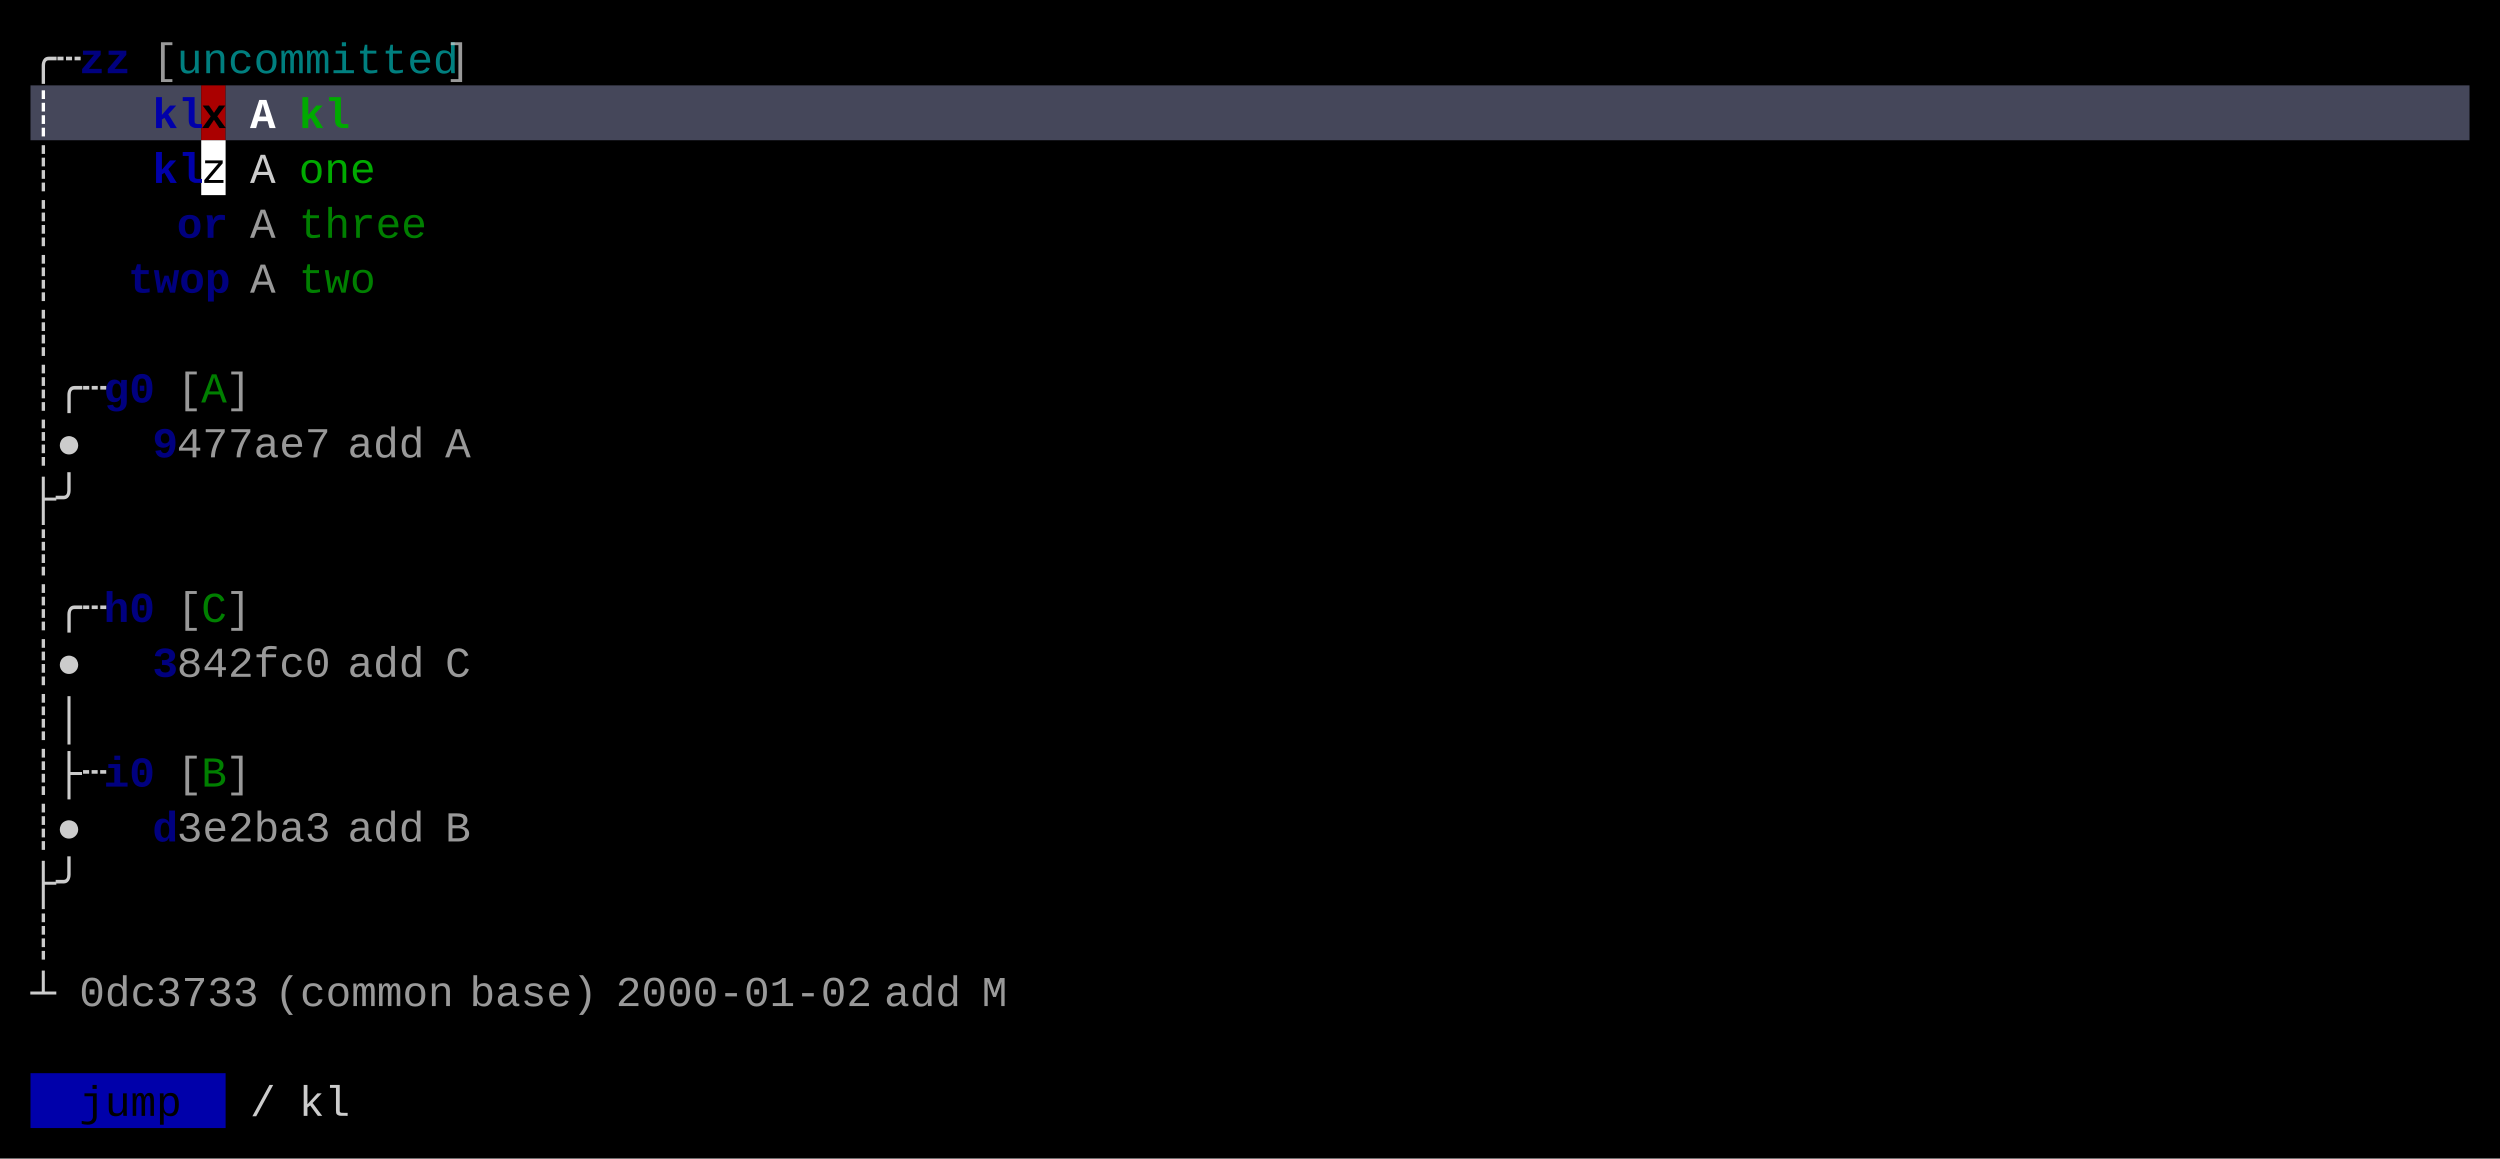
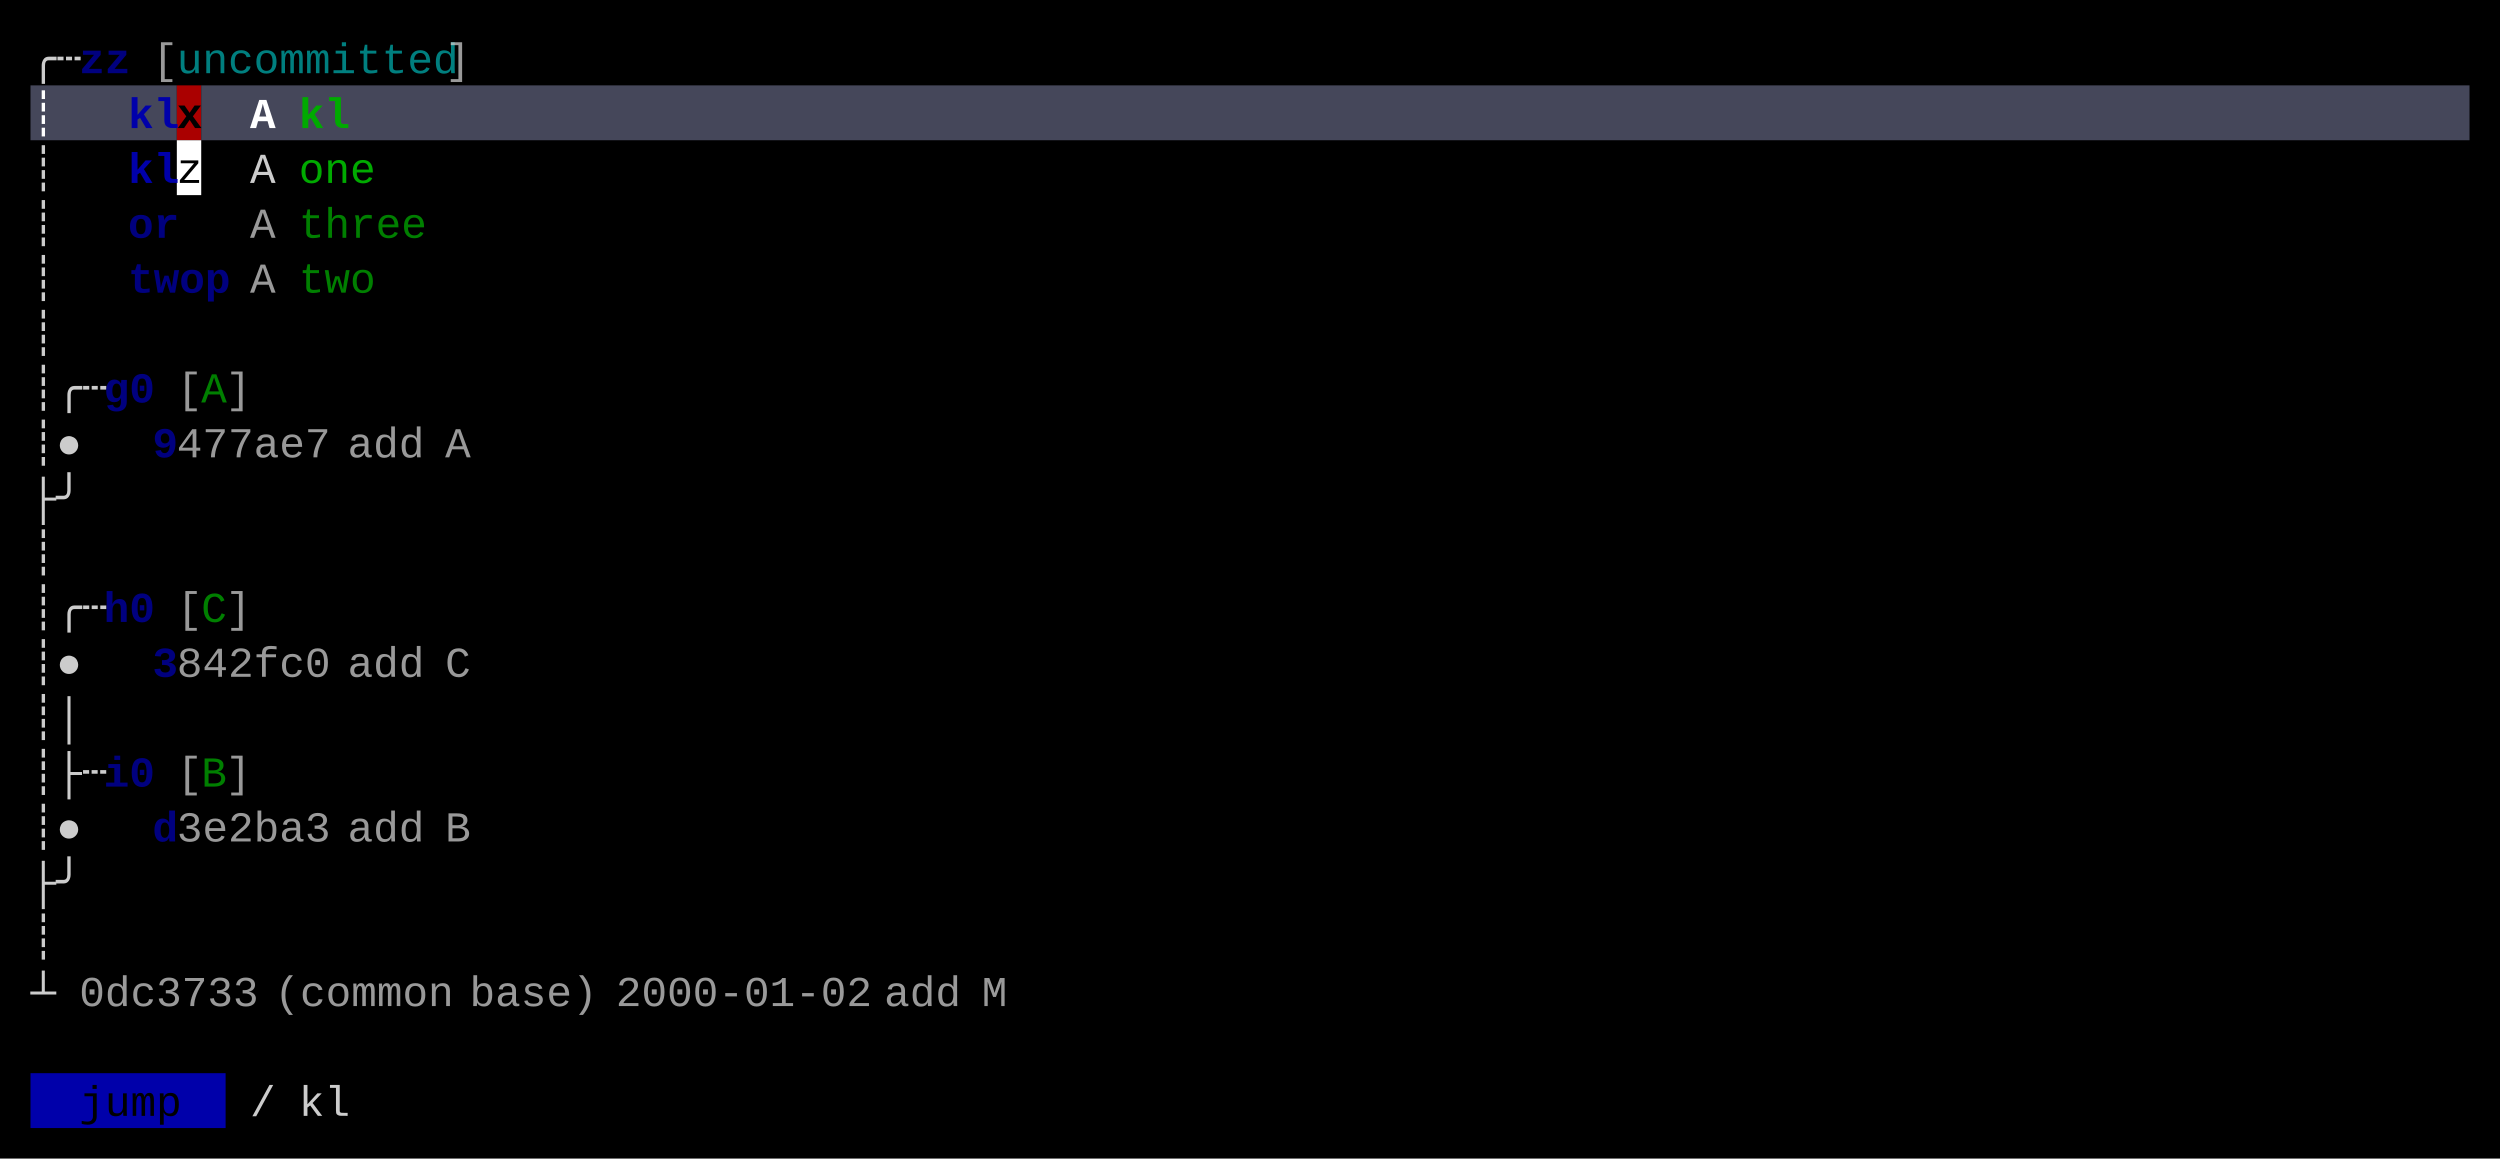
<svg xmlns="http://www.w3.org/2000/svg" width="820" height="380" viewBox="0 0 820 380">
  <rect x="0" y="0" width="820" height="380" fill="#000000" />
-   <rect x="10" y="28" width="56" height="18" fill="#45475A" />
-   <rect x="66" y="28" width="8" height="18" fill="#AA0000" />
-   <rect x="74" y="28" width="736" height="18" fill="#45475A" />
-   <rect x="66" y="46" width="8" height="18" fill="#FFFFFF" />
+   <rect x="10" y="28" width="48" height="18" fill="#45475A" />
+   <rect x="58" y="28" width="8" height="18" fill="#AA0000" />
+   <rect x="66" y="28" width="744" height="18" fill="#45475A" />
+   <rect x="58" y="46" width="8" height="18" fill="#FFFFFF" />
  <rect x="10" y="352" width="64" height="18" fill="#0000AA" />
  <g font-family="Menlo, Monaco, 'Courier New', monospace" font-size="14" xml:space="preserve">
    <text x="10 18" y="24" style="fill:#CCCCCC;">╭┄</text>
    <text x="26 34" y="24" style="fill:#0000AA;font-weight:bold;opacity:0.75;">zz</text>
    <text x="50" y="24" style="fill:#CCCCCC;opacity:0.75;">[</text>
    <text x="58 66 74 82 90 98 106 114 122 130 138" y="24" style="fill:#00AAAA;opacity:0.75;">uncommitted</text>
    <text x="146" y="24" style="fill:#CCCCCC;opacity:0.75;">]</text>
    <text x="10" y="42" style="fill:#FFFFFF;font-weight:bold;">┊</text>
-     <text x="50 58" y="42" style="fill:#0000AA;font-weight:bold;">kl</text>
-     <text x="66" y="42" style="fill:#000000;font-weight:bold;">x</text>
+     <text x="42 50" y="42" style="fill:#0000AA;font-weight:bold;">kl</text>
+     <text x="58" y="42" style="fill:#000000;font-weight:bold;">x</text>
    <text x="82" y="42" style="fill:#FFFFFF;font-weight:bold;">A</text>
    <text x="98 106" y="42" style="fill:#00AA00;font-weight:bold;">kl</text>
    <text x="10" y="60" style="fill:#CCCCCC;">┊</text>
-     <text x="50 58" y="60" style="fill:#0000AA;font-weight:bold;">kl</text>
-     <text x="66" y="60" style="fill:#000000;">z</text>
+     <text x="42 50" y="60" style="fill:#0000AA;font-weight:bold;">kl</text>
+     <text x="58" y="60" style="fill:#000000;">z</text>
    <text x="82" y="60" style="fill:#CCCCCC;">A</text>
    <text x="98 106 114" y="60" style="fill:#00AA00;">one</text>
    <text x="10" y="78" style="fill:#CCCCCC;">┊</text>
-     <text x="58 66" y="78" style="fill:#0000AA;font-weight:bold;opacity:0.75;">or</text>
+     <text x="42 50" y="78" style="fill:#0000AA;font-weight:bold;opacity:0.75;">or</text>
    <text x="82" y="78" style="fill:#CCCCCC;opacity:0.75;">A</text>
    <text x="98 106 114 122 130" y="78" style="fill:#00AA00;opacity:0.75;">three</text>
    <text x="10" y="96" style="fill:#CCCCCC;">┊</text>
    <text x="42 50 58 66" y="96" style="fill:#0000AA;font-weight:bold;opacity:0.75;">twop</text>
    <text x="82" y="96" style="fill:#CCCCCC;opacity:0.75;">A</text>
    <text x="98 106 114" y="96" style="fill:#00AA00;opacity:0.75;">two</text>
    <text x="10" y="114" style="fill:#CCCCCC;">┊</text>
    <text x="10 18 26" y="132" style="fill:#CCCCCC;">┊╭┄</text>
    <text x="34 42" y="132" style="fill:#0000AA;font-weight:bold;opacity:0.75;">g0</text>
    <text x="58" y="132" style="fill:#CCCCCC;opacity:0.75;">[</text>
    <text x="66" y="132" style="fill:#00AA00;opacity:0.75;">A</text>
    <text x="74" y="132" style="fill:#CCCCCC;opacity:0.75;">]</text>
    <text x="10 18" y="150" style="fill:#CCCCCC;">┊●</text>
    <text x="50" y="150" style="fill:#0000AA;font-weight:bold;opacity:0.75;">9</text>
    <text x="58 66 74 82 90 98" y="150" style="fill:#CCCCCC;opacity:0.75;">477ae7</text>
    <text x="114 122 130" y="150" style="fill:#CCCCCC;opacity:0.75;">add</text>
    <text x="146" y="150" style="fill:#CCCCCC;opacity:0.75;">A</text>
    <text x="10 18" y="168" style="fill:#CCCCCC;">├╯</text>
    <text x="10" y="186" style="fill:#CCCCCC;">┊</text>
    <text x="10 18 26" y="204" style="fill:#CCCCCC;">┊╭┄</text>
    <text x="34 42" y="204" style="fill:#0000AA;font-weight:bold;opacity:0.75;">h0</text>
    <text x="58" y="204" style="fill:#CCCCCC;opacity:0.75;">[</text>
    <text x="66" y="204" style="fill:#00AA00;opacity:0.75;">C</text>
    <text x="74" y="204" style="fill:#CCCCCC;opacity:0.75;">]</text>
    <text x="10 18" y="222" style="fill:#CCCCCC;">┊●</text>
    <text x="50" y="222" style="fill:#0000AA;font-weight:bold;opacity:0.75;">3</text>
    <text x="58 66 74 82 90 98" y="222" style="fill:#CCCCCC;opacity:0.75;">842fc0</text>
    <text x="114 122 130" y="222" style="fill:#CCCCCC;opacity:0.75;">add</text>
    <text x="146" y="222" style="fill:#CCCCCC;opacity:0.75;">C</text>
    <text x="10 18" y="240" style="fill:#CCCCCC;">┊│</text>
    <text x="10 18 26" y="258" style="fill:#CCCCCC;">┊├┄</text>
    <text x="34 42" y="258" style="fill:#0000AA;font-weight:bold;opacity:0.75;">i0</text>
    <text x="58" y="258" style="fill:#CCCCCC;opacity:0.75;">[</text>
    <text x="66" y="258" style="fill:#00AA00;opacity:0.75;">B</text>
    <text x="74" y="258" style="fill:#CCCCCC;opacity:0.75;">]</text>
    <text x="10 18" y="276" style="fill:#CCCCCC;">┊●</text>
    <text x="50" y="276" style="fill:#0000AA;font-weight:bold;opacity:0.75;">d</text>
    <text x="58 66 74 82 90 98" y="276" style="fill:#CCCCCC;opacity:0.75;">3e2ba3</text>
    <text x="114 122 130" y="276" style="fill:#CCCCCC;opacity:0.75;">add</text>
    <text x="146" y="276" style="fill:#CCCCCC;opacity:0.75;">B</text>
    <text x="10 18" y="294" style="fill:#CCCCCC;">├╯</text>
    <text x="10" y="312" style="fill:#CCCCCC;">┊</text>
    <text x="10" y="330" style="fill:#CCCCCC;">┴</text>
    <text x="26 34 42 50 58 66 74" y="330" style="fill:#CCCCCC;opacity:0.75;">0dc3733</text>
    <text x="90 98 106 114 122 130 138" y="330" style="fill:#CCCCCC;opacity:0.75;">(common</text>
    <text x="154 162 170 178 186" y="330" style="fill:#CCCCCC;opacity:0.75;">base)</text>
    <text x="202 210 218 226 234 242 250 258 266 274" y="330" style="fill:#CCCCCC;opacity:0.75;">2000-01-02</text>
    <text x="290 298 306" y="330" style="fill:#CCCCCC;opacity:0.75;">add</text>
    <text x="322" y="330" style="fill:#CCCCCC;opacity:0.75;">M</text>
    <text x="26 34 42 50" y="366" style="fill:#000000;">jump</text>
    <text x="82" y="366" style="fill:#CCCCCC;">/</text>
    <text x="98 106" y="366" style="fill:#CCCCCC;">kl</text>
  </g>
</svg>
